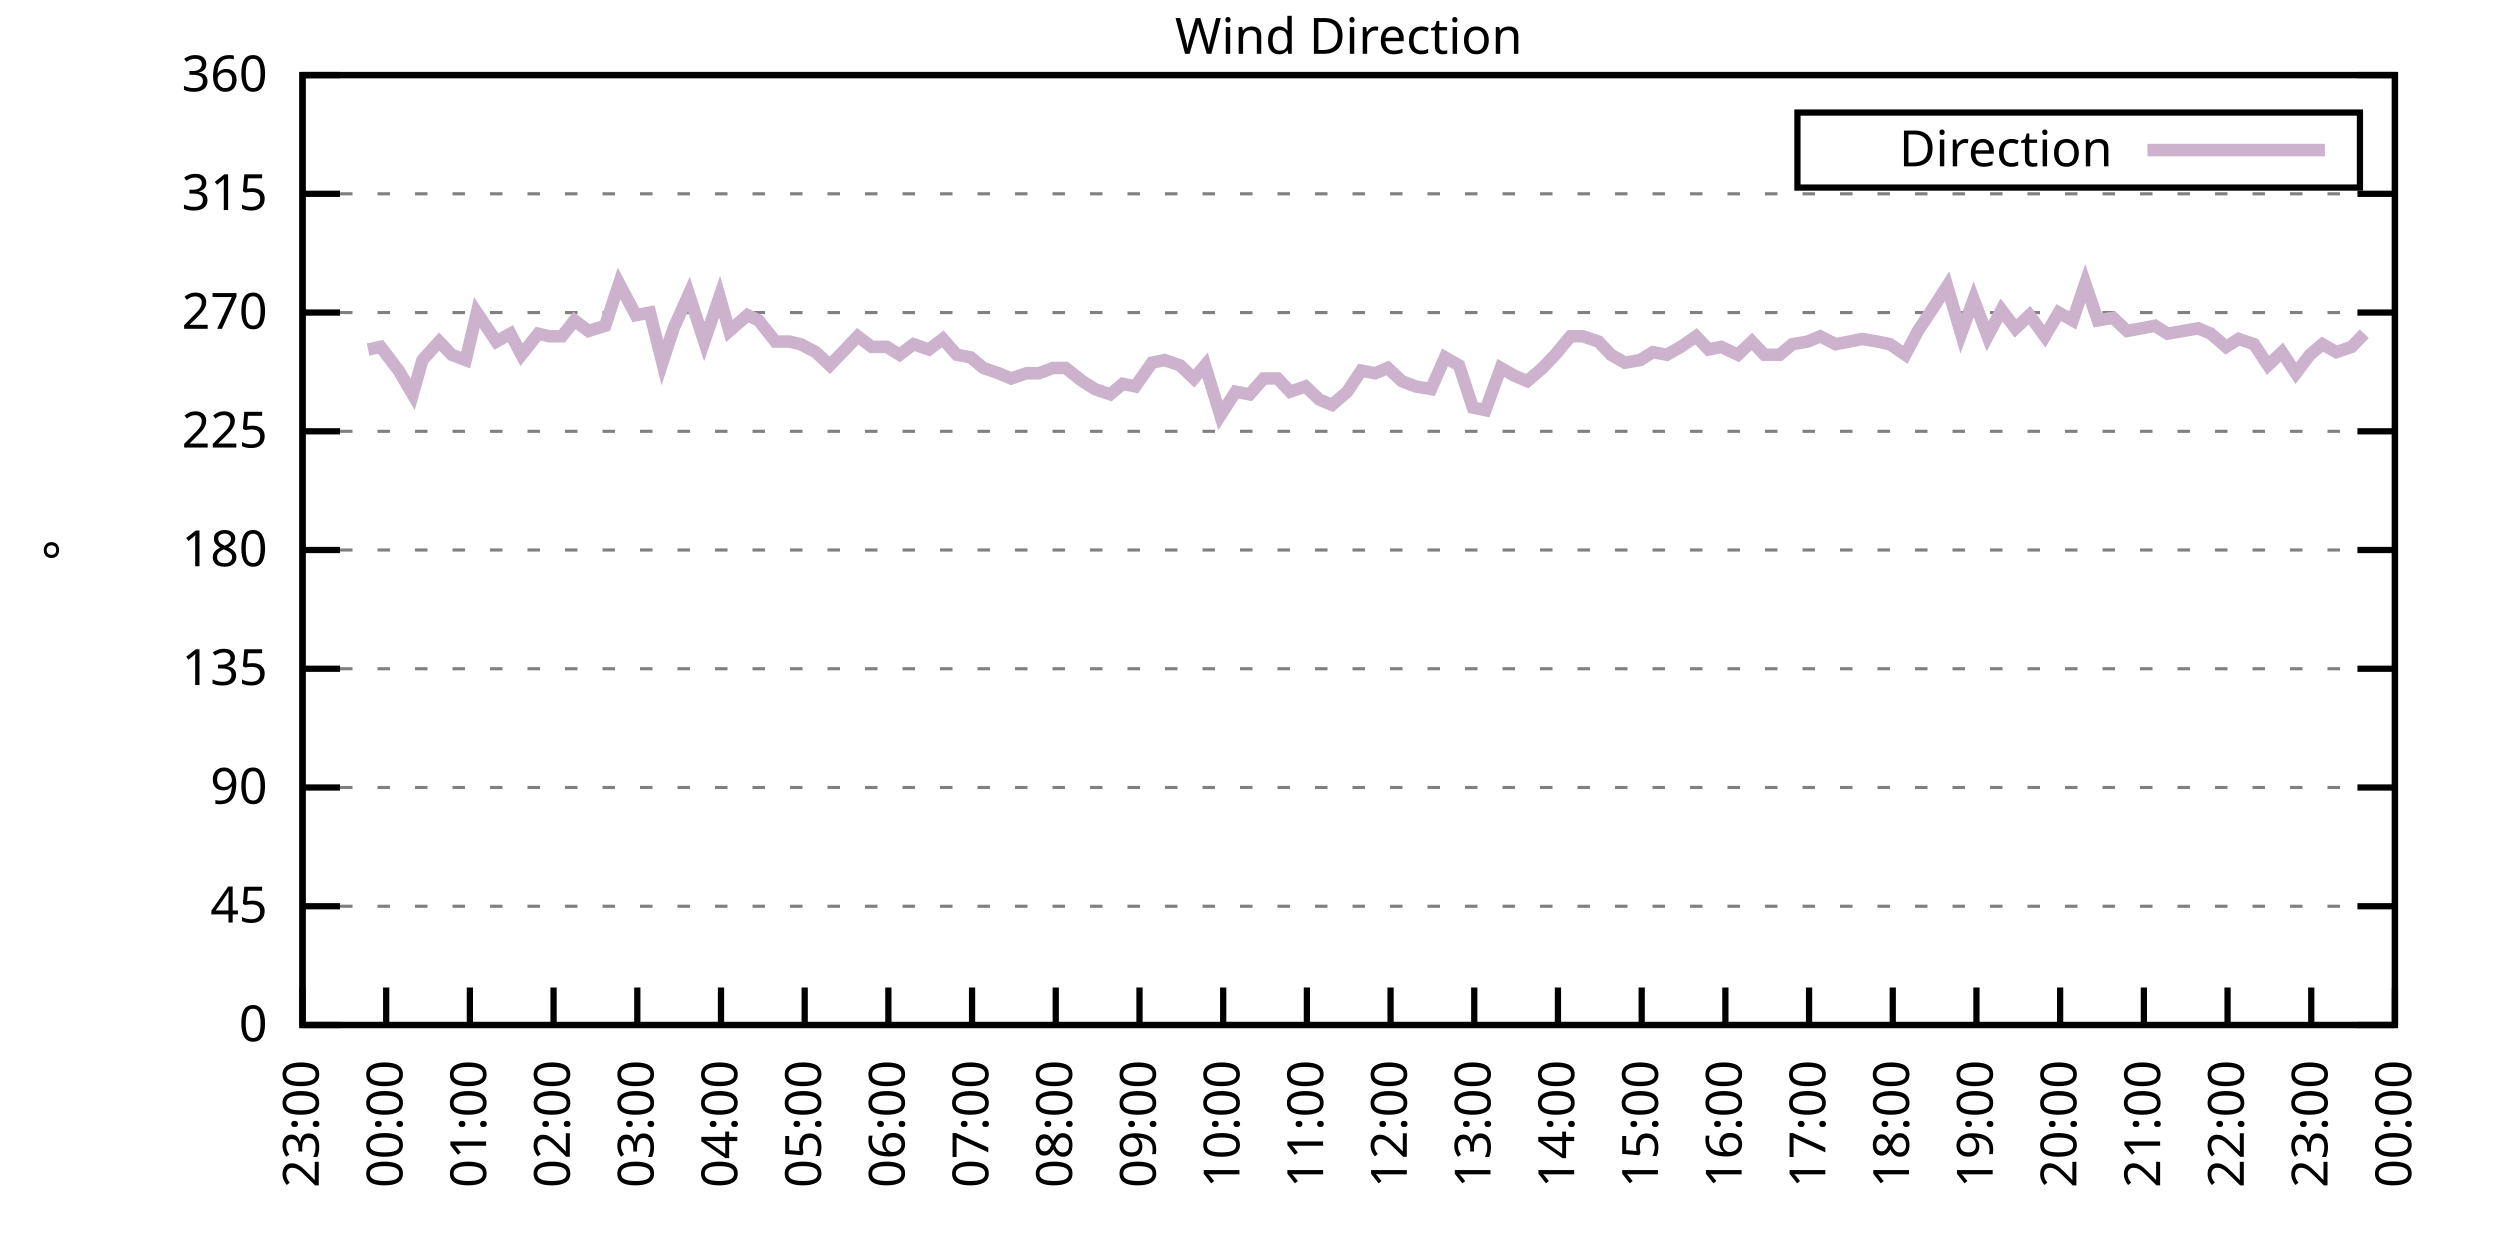
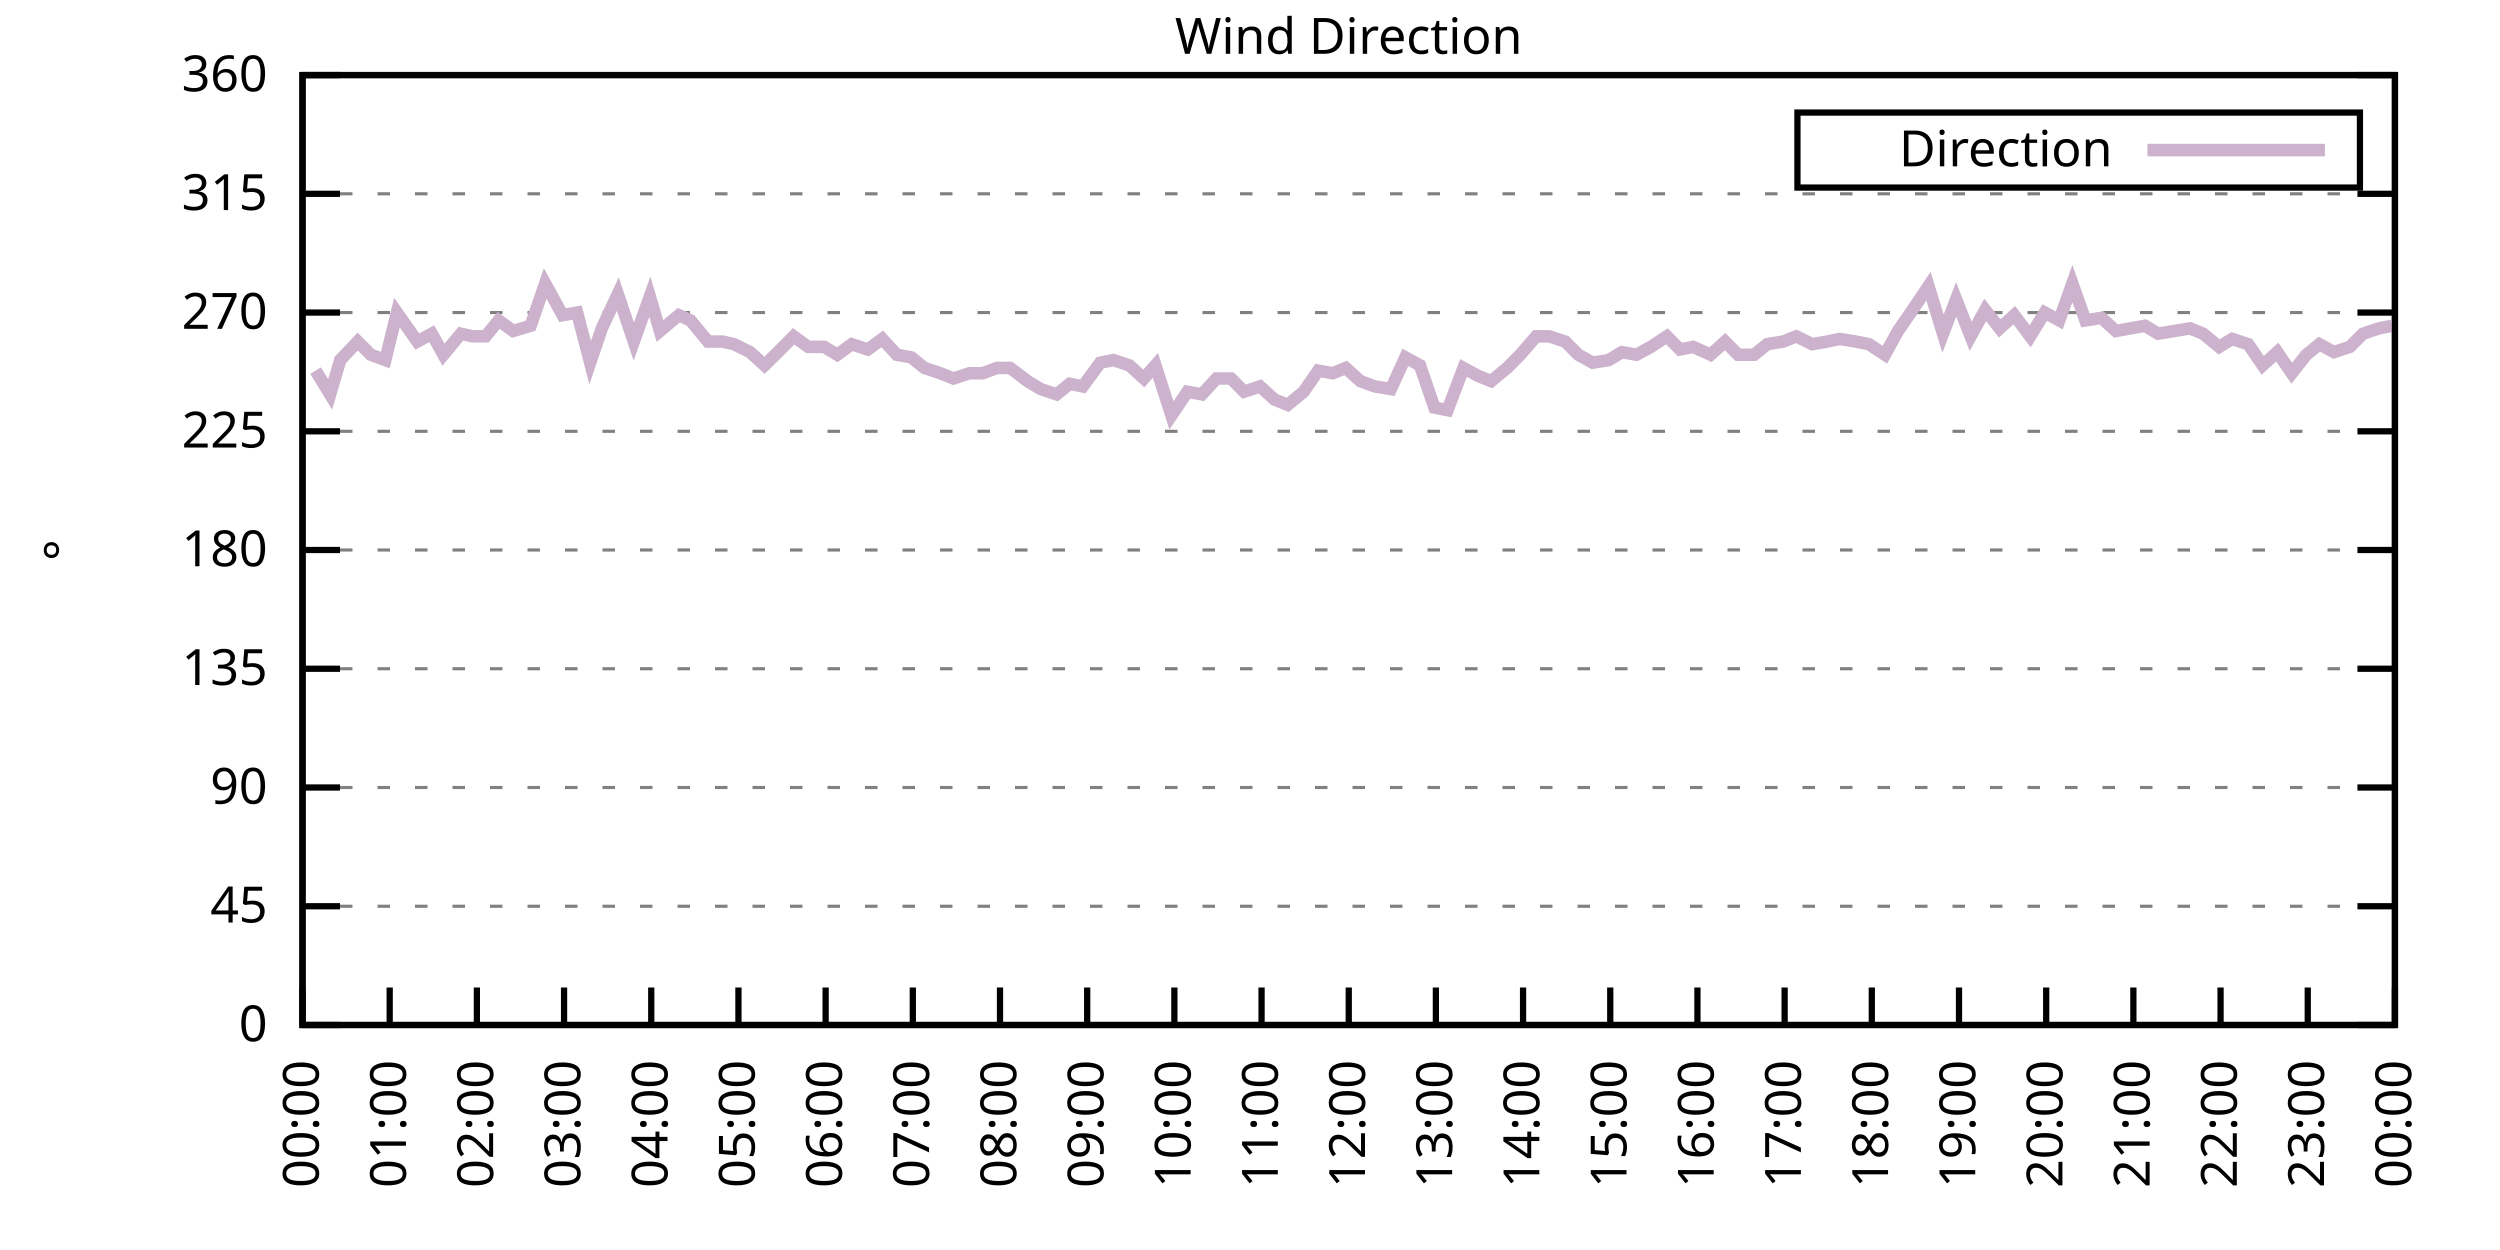
<svg xmlns="http://www.w3.org/2000/svg" xmlns:xlink="http://www.w3.org/1999/xlink" width="400" height="200" viewBox="0 0 400 200">
  <g id="gnuplot_canvas">
    <rect x="0" y="0" width="400" height="200" fill="none" />
    <defs>
      <circle id="gpDot" r="0.5" stroke-width="0.5" stroke="currentColor" />
      <path id="gpPt0" stroke-width="0.333" stroke="currentColor" d="M-1,0 h2 M0,-1 v2" />
      <path id="gpPt1" stroke-width="0.333" stroke="currentColor" d="M-1,-1 L1,1 M1,-1 L-1,1" />
      <path id="gpPt2" stroke-width="0.333" stroke="currentColor" d="M-1,0 L1,0 M0,-1 L0,1 M-1,-1 L1,1 M-1,1 L1,-1" />
      <rect id="gpPt3" stroke-width="0.333" stroke="currentColor" x="-1" y="-1" width="2" height="2" />
      <rect id="gpPt4" stroke-width="0.333" stroke="currentColor" fill="currentColor" x="-1" y="-1" width="2" height="2" />
      <circle id="gpPt5" stroke-width="0.333" stroke="currentColor" cx="0" cy="0" r="1" />
      <use xlink:href="#gpPt5" id="gpPt6" fill="currentColor" stroke="none" />
      <path id="gpPt7" stroke-width="0.333" stroke="currentColor" d="M0,-1.33 L-1.33,0.67 L1.33,0.67 z" />
      <use xlink:href="#gpPt7" id="gpPt8" fill="currentColor" stroke="none" />
      <use xlink:href="#gpPt7" id="gpPt9" stroke="currentColor" transform="rotate(180)" />
      <use xlink:href="#gpPt9" id="gpPt10" fill="currentColor" stroke="none" />
      <use xlink:href="#gpPt3" id="gpPt11" stroke="currentColor" transform="rotate(45)" />
      <use xlink:href="#gpPt11" id="gpPt12" fill="currentColor" stroke="none" />
      <path id="gpPt13" stroke-width="0.333" stroke="currentColor" d="M0,1.330 L1.265,0.411 L0.782,-1.067 L-0.782,-1.076 L-1.265,0.411 z" />
      <use xlink:href="#gpPt13" id="gpPt14" fill="currentColor" stroke="none" />
      <filter id="textbox" filterUnits="objectBoundingBox" x="0" y="0" height="1" width="1">
        <feFlood flood-color="white" flood-opacity="1" result="bgnd" />
        <feComposite in="SourceGraphic" in2="bgnd" operator="atop" />
      </filter>
      <filter id="greybox" filterUnits="objectBoundingBox" x="0" y="0" height="1" width="1">
        <feFlood flood-color="lightgrey" flood-opacity="1" result="grey" />
        <feComposite in="SourceGraphic" in2="grey" operator="atop" />
      </filter>
    </defs>
    <g fill="none" color="white" stroke="currentColor" stroke-width="1.00" stroke-linecap="butt" stroke-linejoin="miter">
</g>
    <g fill="none" color="black" stroke="currentColor" stroke-width="1.00" stroke-linecap="butt" stroke-linejoin="miter">
      <g stroke="none" shape-rendering="crispEdges">
        <polygon fill="rgb(255, 255, 255)" points="48.40,164.00 383.18,164.00 383.18,12.02 48.40,12.02 " />
      </g>
    </g>
    <g fill="none" color="black" stroke="currentColor" stroke-width="1.00" stroke-linecap="butt" stroke-linejoin="miter">
</g>
    <g fill="none" color="black" stroke="black" stroke-width="0.50" stroke-linecap="butt" stroke-linejoin="miter">
</g>
    <g fill="none" color="gray" stroke="currentColor" stroke-width="0.50" stroke-linecap="butt" stroke-linejoin="miter">
      <path stroke="gray" stroke-dasharray="2,4" class="gridline" d="M48.40,164.00 L383.19,164.00  " />
    </g>
    <g fill="none" color="gray" stroke="gray" stroke-width="1.00" stroke-linecap="butt" stroke-linejoin="miter">
</g>
    <g fill="none" color="black" stroke="currentColor" stroke-width="1.00" stroke-linecap="butt" stroke-linejoin="miter">
      <path stroke="black" d="M48.40,164.00 L54.40,164.00 M383.19,164.00 L377.19,164.00  " />
      <g transform="translate(42.80,166.60)" stroke="none" fill="black" font-family="Sans" font-size="8.00" text-anchor="end">
        <text>
          <tspan font-family="Sans"> 0</tspan>
        </text>
      </g>
    </g>
    <g fill="none" color="black" stroke="currentColor" stroke-width="1.00" stroke-linecap="butt" stroke-linejoin="miter">
</g>
    <g fill="none" color="black" stroke="black" stroke-width="0.50" stroke-linecap="butt" stroke-linejoin="miter">
</g>
    <g fill="none" color="gray" stroke="currentColor" stroke-width="0.50" stroke-linecap="butt" stroke-linejoin="miter">
      <path stroke="gray" stroke-dasharray="2,4" class="gridline" d="M48.40,145.00 L383.19,145.00  " />
    </g>
    <g fill="none" color="gray" stroke="gray" stroke-width="1.00" stroke-linecap="butt" stroke-linejoin="miter">
</g>
    <g fill="none" color="black" stroke="currentColor" stroke-width="1.00" stroke-linecap="butt" stroke-linejoin="miter">
      <path stroke="black" d="M48.40,145.00 L54.40,145.00 M383.19,145.00 L377.19,145.00  " />
      <g transform="translate(42.80,147.60)" stroke="none" fill="black" font-family="Sans" font-size="8.00" text-anchor="end">
        <text>
          <tspan font-family="Sans"> 45</tspan>
        </text>
      </g>
    </g>
    <g fill="none" color="black" stroke="currentColor" stroke-width="1.00" stroke-linecap="butt" stroke-linejoin="miter">
</g>
    <g fill="none" color="black" stroke="black" stroke-width="0.50" stroke-linecap="butt" stroke-linejoin="miter">
</g>
    <g fill="none" color="gray" stroke="currentColor" stroke-width="0.50" stroke-linecap="butt" stroke-linejoin="miter">
      <path stroke="gray" stroke-dasharray="2,4" class="gridline" d="M48.40,126.00 L383.19,126.00  " />
    </g>
    <g fill="none" color="gray" stroke="gray" stroke-width="1.00" stroke-linecap="butt" stroke-linejoin="miter">
</g>
    <g fill="none" color="black" stroke="currentColor" stroke-width="1.00" stroke-linecap="butt" stroke-linejoin="miter">
      <path stroke="black" d="M48.40,126.00 L54.40,126.00 M383.19,126.00 L377.19,126.00  " />
      <g transform="translate(42.80,128.60)" stroke="none" fill="black" font-family="Sans" font-size="8.00" text-anchor="end">
        <text>
          <tspan font-family="Sans"> 90</tspan>
        </text>
      </g>
    </g>
    <g fill="none" color="black" stroke="currentColor" stroke-width="1.00" stroke-linecap="butt" stroke-linejoin="miter">
</g>
    <g fill="none" color="black" stroke="black" stroke-width="0.50" stroke-linecap="butt" stroke-linejoin="miter">
</g>
    <g fill="none" color="gray" stroke="currentColor" stroke-width="0.50" stroke-linecap="butt" stroke-linejoin="miter">
      <path stroke="gray" stroke-dasharray="2,4" class="gridline" d="M48.40,107.00 L383.19,107.00  " />
    </g>
    <g fill="none" color="gray" stroke="gray" stroke-width="1.00" stroke-linecap="butt" stroke-linejoin="miter">
</g>
    <g fill="none" color="black" stroke="currentColor" stroke-width="1.00" stroke-linecap="butt" stroke-linejoin="miter">
      <path stroke="black" d="M48.40,107.00 L54.40,107.00 M383.19,107.00 L377.19,107.00  " />
      <g transform="translate(42.80,109.60)" stroke="none" fill="black" font-family="Sans" font-size="8.00" text-anchor="end">
        <text>
          <tspan font-family="Sans"> 135</tspan>
        </text>
      </g>
    </g>
    <g fill="none" color="black" stroke="currentColor" stroke-width="1.00" stroke-linecap="butt" stroke-linejoin="miter">
</g>
    <g fill="none" color="black" stroke="black" stroke-width="0.50" stroke-linecap="butt" stroke-linejoin="miter">
</g>
    <g fill="none" color="gray" stroke="currentColor" stroke-width="0.50" stroke-linecap="butt" stroke-linejoin="miter">
      <path stroke="gray" stroke-dasharray="2,4" class="gridline" d="M48.40,88.00 L383.19,88.00  " />
    </g>
    <g fill="none" color="gray" stroke="gray" stroke-width="1.00" stroke-linecap="butt" stroke-linejoin="miter">
</g>
    <g fill="none" color="black" stroke="currentColor" stroke-width="1.00" stroke-linecap="butt" stroke-linejoin="miter">
      <path stroke="black" d="M48.40,88.00 L54.40,88.00 M383.19,88.00 L377.19,88.00  " />
      <g transform="translate(42.80,90.60)" stroke="none" fill="black" font-family="Sans" font-size="8.00" text-anchor="end">
        <text>
          <tspan font-family="Sans"> 180</tspan>
        </text>
      </g>
    </g>
    <g fill="none" color="black" stroke="currentColor" stroke-width="1.00" stroke-linecap="butt" stroke-linejoin="miter">
</g>
    <g fill="none" color="black" stroke="black" stroke-width="0.50" stroke-linecap="butt" stroke-linejoin="miter">
</g>
    <g fill="none" color="gray" stroke="currentColor" stroke-width="0.50" stroke-linecap="butt" stroke-linejoin="miter">
      <path stroke="gray" stroke-dasharray="2,4" class="gridline" d="M48.40,69.01 L383.19,69.01  " />
    </g>
    <g fill="none" color="gray" stroke="gray" stroke-width="1.00" stroke-linecap="butt" stroke-linejoin="miter">
</g>
    <g fill="none" color="black" stroke="currentColor" stroke-width="1.00" stroke-linecap="butt" stroke-linejoin="miter">
      <path stroke="black" d="M48.40,69.01 L54.40,69.01 M383.19,69.01 L377.19,69.01  " />
      <g transform="translate(42.80,71.61)" stroke="none" fill="black" font-family="Sans" font-size="8.00" text-anchor="end">
        <text>
          <tspan font-family="Sans"> 225</tspan>
        </text>
      </g>
    </g>
    <g fill="none" color="black" stroke="currentColor" stroke-width="1.00" stroke-linecap="butt" stroke-linejoin="miter">
</g>
    <g fill="none" color="black" stroke="black" stroke-width="0.50" stroke-linecap="butt" stroke-linejoin="miter">
</g>
    <g fill="none" color="gray" stroke="currentColor" stroke-width="0.50" stroke-linecap="butt" stroke-linejoin="miter">
      <path stroke="gray" stroke-dasharray="2,4" class="gridline" d="M48.40,50.01 L383.19,50.01  " />
    </g>
    <g fill="none" color="gray" stroke="gray" stroke-width="1.00" stroke-linecap="butt" stroke-linejoin="miter">
</g>
    <g fill="none" color="black" stroke="currentColor" stroke-width="1.00" stroke-linecap="butt" stroke-linejoin="miter">
      <path stroke="black" d="M48.40,50.01 L54.40,50.01 M383.19,50.01 L377.19,50.01  " />
      <g transform="translate(42.80,52.61)" stroke="none" fill="black" font-family="Sans" font-size="8.00" text-anchor="end">
        <text>
          <tspan font-family="Sans"> 270</tspan>
        </text>
      </g>
    </g>
    <g fill="none" color="black" stroke="currentColor" stroke-width="1.00" stroke-linecap="butt" stroke-linejoin="miter">
</g>
    <g fill="none" color="black" stroke="black" stroke-width="0.50" stroke-linecap="butt" stroke-linejoin="miter">
</g>
    <g fill="none" color="gray" stroke="currentColor" stroke-width="0.50" stroke-linecap="butt" stroke-linejoin="miter">
      <path stroke="gray" stroke-dasharray="2,4" class="gridline" d="M48.40,31.01 L383.19,31.01  " />
    </g>
    <g fill="none" color="gray" stroke="gray" stroke-width="1.00" stroke-linecap="butt" stroke-linejoin="miter">
</g>
    <g fill="none" color="black" stroke="currentColor" stroke-width="1.00" stroke-linecap="butt" stroke-linejoin="miter">
      <path stroke="black" d="M48.40,31.01 L54.40,31.01 M383.19,31.01 L377.19,31.01  " />
      <g transform="translate(42.80,33.61)" stroke="none" fill="black" font-family="Sans" font-size="8.00" text-anchor="end">
        <text>
          <tspan font-family="Sans"> 315</tspan>
        </text>
      </g>
    </g>
    <g fill="none" color="black" stroke="currentColor" stroke-width="1.00" stroke-linecap="butt" stroke-linejoin="miter">
</g>
    <g fill="none" color="black" stroke="black" stroke-width="0.50" stroke-linecap="butt" stroke-linejoin="miter">
</g>
    <g fill="none" color="gray" stroke="currentColor" stroke-width="0.50" stroke-linecap="butt" stroke-linejoin="miter">
      <path stroke="gray" stroke-dasharray="2,4" class="gridline" d="M48.40,12.01 L383.19,12.01  " />
    </g>
    <g fill="none" color="gray" stroke="gray" stroke-width="1.00" stroke-linecap="butt" stroke-linejoin="miter">
</g>
    <g fill="none" color="black" stroke="currentColor" stroke-width="1.00" stroke-linecap="butt" stroke-linejoin="miter">
      <path stroke="black" d="M48.40,12.01 L54.40,12.01 M383.19,12.01 L377.19,12.01  " />
      <g transform="translate(42.80,14.61)" stroke="none" fill="black" font-family="Sans" font-size="8.00" text-anchor="end">
        <text>
          <tspan font-family="Sans"> 360</tspan>
        </text>
      </g>
    </g>
    <g fill="none" color="black" stroke="currentColor" stroke-width="1.00" stroke-linecap="butt" stroke-linejoin="miter">
      <path stroke="black" d="M48.40,164.00 L48.40,158.00  " />
      <g transform="translate(51.00,169.60) rotate(270.00)" stroke="none" fill="black" font-family="Sans" font-size="8.00" text-anchor="end">
        <text>
-           <tspan font-family="Sans">23:00</tspan>
-         </text>
-       </g>
-     </g>
-     <g fill="none" color="black" stroke="currentColor" stroke-width="1.00" stroke-linecap="butt" stroke-linejoin="miter">
-       <path stroke="black" d="M61.79,164.00 L61.79,158.00  " />
-       <g transform="translate(64.39,169.60) rotate(270.00)" stroke="none" fill="black" font-family="Sans" font-size="8.00" text-anchor="end">
-         <text>
          <tspan font-family="Sans">00:00</tspan>
        </text>
      </g>
    </g>
    <g fill="none" color="black" stroke="currentColor" stroke-width="1.00" stroke-linecap="butt" stroke-linejoin="miter">
-       <path stroke="black" d="M75.18,164.00 L75.18,158.00  " />
-       <g transform="translate(77.78,169.60) rotate(270.00)" stroke="none" fill="black" font-family="Sans" font-size="8.00" text-anchor="end">
+       <path stroke="black" d="M62.35,164.00 L62.35,158.00  " />
+       <g transform="translate(64.95,169.60) rotate(270.00)" stroke="none" fill="black" font-family="Sans" font-size="8.00" text-anchor="end">
        <text>
          <tspan font-family="Sans">01:00</tspan>
        </text>
      </g>
    </g>
    <g fill="none" color="black" stroke="currentColor" stroke-width="1.00" stroke-linecap="butt" stroke-linejoin="miter">
-       <path stroke="black" d="M88.57,164.00 L88.57,158.00  " />
-       <g transform="translate(91.17,169.60) rotate(270.00)" stroke="none" fill="black" font-family="Sans" font-size="8.00" text-anchor="end">
+       <path stroke="black" d="M76.30,164.00 L76.30,158.00  " />
+       <g transform="translate(78.90,169.60) rotate(270.00)" stroke="none" fill="black" font-family="Sans" font-size="8.00" text-anchor="end">
        <text>
          <tspan font-family="Sans">02:00</tspan>
        </text>
      </g>
    </g>
    <g fill="none" color="black" stroke="currentColor" stroke-width="1.00" stroke-linecap="butt" stroke-linejoin="miter">
-       <path stroke="black" d="M101.97,164.00 L101.97,158.00  " />
-       <g transform="translate(104.57,169.60) rotate(270.00)" stroke="none" fill="black" font-family="Sans" font-size="8.00" text-anchor="end">
+       <path stroke="black" d="M90.25,164.00 L90.25,158.00  " />
+       <g transform="translate(92.85,169.60) rotate(270.00)" stroke="none" fill="black" font-family="Sans" font-size="8.00" text-anchor="end">
        <text>
          <tspan font-family="Sans">03:00</tspan>
        </text>
      </g>
    </g>
    <g fill="none" color="black" stroke="currentColor" stroke-width="1.00" stroke-linecap="butt" stroke-linejoin="miter">
-       <path stroke="black" d="M115.36,164.00 L115.36,158.00  " />
-       <g transform="translate(117.96,169.60) rotate(270.00)" stroke="none" fill="black" font-family="Sans" font-size="8.00" text-anchor="end">
+       <path stroke="black" d="M104.20,164.00 L104.20,158.00  " />
+       <g transform="translate(106.80,169.60) rotate(270.00)" stroke="none" fill="black" font-family="Sans" font-size="8.00" text-anchor="end">
        <text>
          <tspan font-family="Sans">04:00</tspan>
        </text>
      </g>
    </g>
    <g fill="none" color="black" stroke="currentColor" stroke-width="1.00" stroke-linecap="butt" stroke-linejoin="miter">
-       <path stroke="black" d="M128.75,164.00 L128.75,158.00  " />
-       <g transform="translate(131.35,169.60) rotate(270.00)" stroke="none" fill="black" font-family="Sans" font-size="8.00" text-anchor="end">
+       <path stroke="black" d="M118.15,164.00 L118.15,158.00  " />
+       <g transform="translate(120.75,169.60) rotate(270.00)" stroke="none" fill="black" font-family="Sans" font-size="8.00" text-anchor="end">
        <text>
          <tspan font-family="Sans">05:00</tspan>
        </text>
      </g>
    </g>
    <g fill="none" color="black" stroke="currentColor" stroke-width="1.00" stroke-linecap="butt" stroke-linejoin="miter">
-       <path stroke="black" d="M142.14,164.00 L142.14,158.00  " />
-       <g transform="translate(144.74,169.60) rotate(270.00)" stroke="none" fill="black" font-family="Sans" font-size="8.00" text-anchor="end">
+       <path stroke="black" d="M132.10,164.00 L132.10,158.00  " />
+       <g transform="translate(134.70,169.60) rotate(270.00)" stroke="none" fill="black" font-family="Sans" font-size="8.00" text-anchor="end">
        <text>
          <tspan font-family="Sans">06:00</tspan>
        </text>
      </g>
    </g>
    <g fill="none" color="black" stroke="currentColor" stroke-width="1.00" stroke-linecap="butt" stroke-linejoin="miter">
-       <path stroke="black" d="M155.53,164.00 L155.53,158.00  " />
-       <g transform="translate(158.13,169.60) rotate(270.00)" stroke="none" fill="black" font-family="Sans" font-size="8.00" text-anchor="end">
+       <path stroke="black" d="M146.05,164.00 L146.05,158.00  " />
+       <g transform="translate(148.65,169.60) rotate(270.00)" stroke="none" fill="black" font-family="Sans" font-size="8.00" text-anchor="end">
        <text>
          <tspan font-family="Sans">07:00</tspan>
        </text>
      </g>
    </g>
    <g fill="none" color="black" stroke="currentColor" stroke-width="1.00" stroke-linecap="butt" stroke-linejoin="miter">
-       <path stroke="black" d="M168.92,164.00 L168.92,158.00  " />
-       <g transform="translate(171.52,169.60) rotate(270.00)" stroke="none" fill="black" font-family="Sans" font-size="8.00" text-anchor="end">
+       <path stroke="black" d="M160.00,164.00 L160.00,158.00  " />
+       <g transform="translate(162.60,169.60) rotate(270.00)" stroke="none" fill="black" font-family="Sans" font-size="8.00" text-anchor="end">
        <text>
          <tspan font-family="Sans">08:00</tspan>
        </text>
      </g>
    </g>
    <g fill="none" color="black" stroke="currentColor" stroke-width="1.00" stroke-linecap="butt" stroke-linejoin="miter">
-       <path stroke="black" d="M182.32,164.00 L182.32,158.00  " />
-       <g transform="translate(184.92,169.60) rotate(270.00)" stroke="none" fill="black" font-family="Sans" font-size="8.00" text-anchor="end">
+       <path stroke="black" d="M173.95,164.00 L173.95,158.00  " />
+       <g transform="translate(176.55,169.60) rotate(270.00)" stroke="none" fill="black" font-family="Sans" font-size="8.00" text-anchor="end">
        <text>
          <tspan font-family="Sans">09:00</tspan>
        </text>
      </g>
    </g>
    <g fill="none" color="black" stroke="currentColor" stroke-width="1.00" stroke-linecap="butt" stroke-linejoin="miter">
-       <path stroke="black" d="M195.71,164.00 L195.71,158.00  " />
-       <g transform="translate(198.31,169.60) rotate(270.00)" stroke="none" fill="black" font-family="Sans" font-size="8.00" text-anchor="end">
+       <path stroke="black" d="M187.90,164.00 L187.90,158.00  " />
+       <g transform="translate(190.50,169.60) rotate(270.00)" stroke="none" fill="black" font-family="Sans" font-size="8.00" text-anchor="end">
        <text>
          <tspan font-family="Sans">10:00</tspan>
        </text>
      </g>
    </g>
    <g fill="none" color="black" stroke="currentColor" stroke-width="1.00" stroke-linecap="butt" stroke-linejoin="miter">
-       <path stroke="black" d="M209.10,164.00 L209.10,158.00  " />
-       <g transform="translate(211.70,169.60) rotate(270.00)" stroke="none" fill="black" font-family="Sans" font-size="8.00" text-anchor="end">
+       <path stroke="black" d="M201.85,164.00 L201.85,158.00  " />
+       <g transform="translate(204.45,169.60) rotate(270.00)" stroke="none" fill="black" font-family="Sans" font-size="8.00" text-anchor="end">
        <text>
          <tspan font-family="Sans">11:00</tspan>
        </text>
      </g>
    </g>
    <g fill="none" color="black" stroke="currentColor" stroke-width="1.00" stroke-linecap="butt" stroke-linejoin="miter">
-       <path stroke="black" d="M222.49,164.00 L222.49,158.00  " />
-       <g transform="translate(225.09,169.60) rotate(270.00)" stroke="none" fill="black" font-family="Sans" font-size="8.00" text-anchor="end">
+       <path stroke="black" d="M215.80,164.00 L215.80,158.00  " />
+       <g transform="translate(218.40,169.60) rotate(270.00)" stroke="none" fill="black" font-family="Sans" font-size="8.00" text-anchor="end">
        <text>
          <tspan font-family="Sans">12:00</tspan>
        </text>
      </g>
    </g>
    <g fill="none" color="black" stroke="currentColor" stroke-width="1.00" stroke-linecap="butt" stroke-linejoin="miter">
-       <path stroke="black" d="M235.88,164.00 L235.88,158.00  " />
-       <g transform="translate(238.48,169.60) rotate(270.00)" stroke="none" fill="black" font-family="Sans" font-size="8.00" text-anchor="end">
+       <path stroke="black" d="M229.74,164.00 L229.74,158.00  " />
+       <g transform="translate(232.34,169.60) rotate(270.00)" stroke="none" fill="black" font-family="Sans" font-size="8.00" text-anchor="end">
        <text>
          <tspan font-family="Sans">13:00</tspan>
        </text>
      </g>
    </g>
    <g fill="none" color="black" stroke="currentColor" stroke-width="1.00" stroke-linecap="butt" stroke-linejoin="miter">
-       <path stroke="black" d="M249.27,164.00 L249.27,158.00  " />
-       <g transform="translate(251.87,169.60) rotate(270.00)" stroke="none" fill="black" font-family="Sans" font-size="8.00" text-anchor="end">
+       <path stroke="black" d="M243.69,164.00 L243.69,158.00  " />
+       <g transform="translate(246.29,169.60) rotate(270.00)" stroke="none" fill="black" font-family="Sans" font-size="8.00" text-anchor="end">
        <text>
          <tspan font-family="Sans">14:00</tspan>
        </text>
      </g>
    </g>
    <g fill="none" color="black" stroke="currentColor" stroke-width="1.00" stroke-linecap="butt" stroke-linejoin="miter">
-       <path stroke="black" d="M262.67,164.00 L262.67,158.00  " />
-       <g transform="translate(265.27,169.60) rotate(270.00)" stroke="none" fill="black" font-family="Sans" font-size="8.00" text-anchor="end">
+       <path stroke="black" d="M257.64,164.00 L257.64,158.00  " />
+       <g transform="translate(260.24,169.60) rotate(270.00)" stroke="none" fill="black" font-family="Sans" font-size="8.00" text-anchor="end">
        <text>
          <tspan font-family="Sans">15:00</tspan>
        </text>
      </g>
    </g>
    <g fill="none" color="black" stroke="currentColor" stroke-width="1.00" stroke-linecap="butt" stroke-linejoin="miter">
-       <path stroke="black" d="M276.06,164.00 L276.06,158.00  " />
-       <g transform="translate(278.66,169.60) rotate(270.00)" stroke="none" fill="black" font-family="Sans" font-size="8.00" text-anchor="end">
+       <path stroke="black" d="M271.59,164.00 L271.59,158.00  " />
+       <g transform="translate(274.19,169.60) rotate(270.00)" stroke="none" fill="black" font-family="Sans" font-size="8.00" text-anchor="end">
        <text>
          <tspan font-family="Sans">16:00</tspan>
        </text>
      </g>
    </g>
    <g fill="none" color="black" stroke="currentColor" stroke-width="1.00" stroke-linecap="butt" stroke-linejoin="miter">
-       <path stroke="black" d="M289.45,164.00 L289.45,158.00  " />
-       <g transform="translate(292.05,169.60) rotate(270.00)" stroke="none" fill="black" font-family="Sans" font-size="8.00" text-anchor="end">
+       <path stroke="black" d="M285.54,164.00 L285.54,158.00  " />
+       <g transform="translate(288.14,169.60) rotate(270.00)" stroke="none" fill="black" font-family="Sans" font-size="8.00" text-anchor="end">
        <text>
          <tspan font-family="Sans">17:00</tspan>
        </text>
      </g>
    </g>
    <g fill="none" color="black" stroke="currentColor" stroke-width="1.00" stroke-linecap="butt" stroke-linejoin="miter">
-       <path stroke="black" d="M302.84,164.00 L302.84,158.00  " />
-       <g transform="translate(305.44,169.60) rotate(270.00)" stroke="none" fill="black" font-family="Sans" font-size="8.00" text-anchor="end">
+       <path stroke="black" d="M299.49,164.00 L299.49,158.00  " />
+       <g transform="translate(302.09,169.60) rotate(270.00)" stroke="none" fill="black" font-family="Sans" font-size="8.00" text-anchor="end">
        <text>
          <tspan font-family="Sans">18:00</tspan>
        </text>
      </g>
    </g>
    <g fill="none" color="black" stroke="currentColor" stroke-width="1.00" stroke-linecap="butt" stroke-linejoin="miter">
-       <path stroke="black" d="M316.23,164.00 L316.23,158.00  " />
-       <g transform="translate(318.83,169.60) rotate(270.00)" stroke="none" fill="black" font-family="Sans" font-size="8.00" text-anchor="end">
+       <path stroke="black" d="M313.44,164.00 L313.44,158.00  " />
+       <g transform="translate(316.04,169.60) rotate(270.00)" stroke="none" fill="black" font-family="Sans" font-size="8.00" text-anchor="end">
        <text>
          <tspan font-family="Sans">19:00</tspan>
        </text>
      </g>
    </g>
    <g fill="none" color="black" stroke="currentColor" stroke-width="1.00" stroke-linecap="butt" stroke-linejoin="miter">
-       <path stroke="black" d="M329.62,164.00 L329.62,158.00  " />
-       <g transform="translate(332.22,169.60) rotate(270.00)" stroke="none" fill="black" font-family="Sans" font-size="8.00" text-anchor="end">
+       <path stroke="black" d="M327.39,164.00 L327.39,158.00  " />
+       <g transform="translate(329.99,169.60) rotate(270.00)" stroke="none" fill="black" font-family="Sans" font-size="8.00" text-anchor="end">
        <text>
          <tspan font-family="Sans">20:00</tspan>
        </text>
      </g>
    </g>
    <g fill="none" color="black" stroke="currentColor" stroke-width="1.00" stroke-linecap="butt" stroke-linejoin="miter">
-       <path stroke="black" d="M343.02,164.00 L343.02,158.00  " />
-       <g transform="translate(345.62,169.60) rotate(270.00)" stroke="none" fill="black" font-family="Sans" font-size="8.00" text-anchor="end">
+       <path stroke="black" d="M341.34,164.00 L341.34,158.00  " />
+       <g transform="translate(343.94,169.60) rotate(270.00)" stroke="none" fill="black" font-family="Sans" font-size="8.00" text-anchor="end">
        <text>
          <tspan font-family="Sans">21:00</tspan>
        </text>
      </g>
    </g>
    <g fill="none" color="black" stroke="currentColor" stroke-width="1.00" stroke-linecap="butt" stroke-linejoin="miter">
-       <path stroke="black" d="M356.41,164.00 L356.41,158.00  " />
-       <g transform="translate(359.01,169.60) rotate(270.00)" stroke="none" fill="black" font-family="Sans" font-size="8.00" text-anchor="end">
+       <path stroke="black" d="M355.29,164.00 L355.29,158.00  " />
+       <g transform="translate(357.89,169.60) rotate(270.00)" stroke="none" fill="black" font-family="Sans" font-size="8.00" text-anchor="end">
        <text>
          <tspan font-family="Sans">22:00</tspan>
        </text>
      </g>
    </g>
    <g fill="none" color="black" stroke="currentColor" stroke-width="1.00" stroke-linecap="butt" stroke-linejoin="miter">
-       <path stroke="black" d="M369.80,164.00 L369.80,158.00  " />
-       <g transform="translate(372.40,169.60) rotate(270.00)" stroke="none" fill="black" font-family="Sans" font-size="8.00" text-anchor="end">
+       <path stroke="black" d="M369.24,164.00 L369.24,158.00  " />
+       <g transform="translate(371.84,169.60) rotate(270.00)" stroke="none" fill="black" font-family="Sans" font-size="8.00" text-anchor="end">
        <text>
          <tspan font-family="Sans">23:00</tspan>
        </text>
      </g>
    </g>
    <g fill="none" color="black" stroke="currentColor" stroke-width="1.00" stroke-linecap="butt" stroke-linejoin="miter">
      <path stroke="black" d="M383.19,164.00 L383.19,158.00  " />
      <g transform="translate(385.79,169.60) rotate(270.00)" stroke="none" fill="black" font-family="Sans" font-size="8.00" text-anchor="end">
        <text>
          <tspan font-family="Sans">00:00</tspan>
        </text>
      </g>
    </g>
    <g fill="none" color="black" stroke="currentColor" stroke-width="1.00" stroke-linecap="butt" stroke-linejoin="miter">
</g>
    <g fill="none" color="black" stroke="currentColor" stroke-width="1.00" stroke-linecap="butt" stroke-linejoin="miter">
      <path stroke="black" d="M48.40,12.01 L48.40,164.00 L383.19,164.00 L383.19,12.01 L48.40,12.01 Z  " />
    </g>
    <g fill="none" color="black" stroke="currentColor" stroke-width="1.00" stroke-linecap="butt" stroke-linejoin="miter">
</g>
    <g fill="none" color="black" stroke="currentColor" stroke-width="1.00" stroke-linecap="butt" stroke-linejoin="miter">
      <path stroke="black" d="M287.59,30.01 L287.59,18.01 L377.59,18.01 L377.59,30.01 L287.59,30.01 Z  " />
    </g>
    <g id="Wind_direction_plot_1">
      <g fill="none" color="white" stroke="black" stroke-width="2.00" stroke-linecap="butt" stroke-linejoin="miter">
</g>
      <g fill="none" color="black" stroke="currentColor" stroke-width="2.00" stroke-linecap="butt" stroke-linejoin="miter">
        <g transform="translate(337.99,26.61)" stroke="none" fill="black" font-family="Sans" font-size="8.00" text-anchor="end">
          <text>
            <tspan font-family="Sans">Direction</tspan>
          </text>
        </g>
      </g>
      <g fill="none" color="black" stroke="currentColor" stroke-width="2.00" stroke-linecap="butt" stroke-linejoin="miter">
-         <path stroke="rgb(204, 178, 204)" d="M343.59,24.01 L371.99,24.01 M58.89,55.92 L60.90,55.50 L63.80,59.30 L66.03,63.10 L67.59,57.61 L70.27,54.65   L72.28,56.76 L74.51,57.61 L76.30,50.01 L79.42,54.65 L81.66,53.39 L83.44,56.76 L86.12,53.39 L87.91,53.81   L89.91,53.81 L91.92,51.27 L94.15,52.96 L96.83,52.12 L99.06,45.36 L101.74,50.43 L103.98,50.01 L105.98,58.03   L107.77,52.54 L110.22,47.05 L112.68,54.65 L115.13,47.47 L116.70,52.96 L119.60,50.43 L121.38,51.27 L124.06,54.65   L126.29,54.65 L128.08,55.07 L130.54,56.34 L132.77,58.45 L135.22,55.92 L137.23,53.81 L139.46,55.50 L141.92,55.50   L143.93,56.76 L146.16,55.07 L148.61,55.92 L150.85,54.23 L153.08,56.76 L155.31,57.18 L157.32,58.87 L159.77,59.72   L161.78,60.56 L164.24,59.72 L166.25,59.72 L168.48,58.87 L170.49,58.87 L173.17,60.98 L175.17,62.25 L177.63,63.10   L179.64,61.41 L181.65,61.83 L184.32,58.03 L186.33,57.61 L188.79,58.45 L191.02,60.56 L192.81,58.45 L195.26,66.47   L197.72,62.67 L199.95,63.10 L202.18,60.56 L204.41,60.56 L206.42,62.67 L208.88,61.83 L211.11,63.94 L213.12,64.78   L215.57,62.67 L217.80,59.30 L220.04,59.72 L222.04,58.87 L224.28,60.98 L226.51,61.83 L228.96,62.25 L231.20,57.18   L233.43,58.45 L235.66,65.21 L237.67,65.63 L240.12,58.87 L242.36,60.14 L244.36,60.98 L246.82,58.87 L248.83,56.76   L251.28,53.81 L253.29,53.81 L255.75,54.65 L257.76,56.76 L259.99,58.03 L262.44,57.61 L264.45,56.34 L266.68,56.76   L268.92,55.50 L271.37,53.81 L273.38,55.92 L275.39,55.50 L278.07,56.76 L280.30,54.65 L282.31,56.76 L284.76,56.76   L286.77,55.07 L289.23,54.65 L291.23,53.81 L293.69,55.07 L295.92,54.65 L297.93,54.23 L300.39,54.65 L302.39,55.07   L304.85,56.76 L306.86,52.96 L309.09,49.59 L311.54,45.79 L313.78,53.39 L315.79,47.90 L318.02,53.81 L320.25,49.59   L322.48,52.54 L324.71,50.43 L327.17,53.81 L329.40,50.01 L331.63,51.27 L333.64,45.36 L335.65,51.27 L338.10,50.85   L340.34,52.96 L342.57,52.54 L344.80,52.12 L346.81,53.39 L349.26,52.96 L351.72,52.54 L353.73,53.39 L356.18,55.50   L358.19,54.23 L360.65,55.07 L362.88,58.45 L365.11,56.34 L367.34,59.72 L369.58,56.76 L371.58,55.07 L373.82,56.34   L376.27,55.50 L378.28,53.39  " />
+         <path stroke="rgb(204, 178, 204)" d="M343.59,24.01 L371.99,24.01 M50.49,59.30 L52.82,63.10 L54.44,57.61 L57.23,54.65 L59.33,56.76 L61.65,57.61   L63.51,50.01 L66.77,54.65 L69.09,53.39 L70.95,56.76 L73.74,53.39 L75.60,53.81 L77.69,53.81 L79.79,51.27   L82.11,52.96 L84.90,52.12 L87.23,45.36 L90.02,50.43 L92.34,50.01 L94.43,58.03 L96.29,52.54 L98.85,47.05   L101.41,54.65 L103.97,47.47 L105.59,52.96 L108.62,50.43 L110.48,51.27 L113.27,54.65 L115.59,54.65 L117.45,55.07   L120.01,56.34 L122.33,58.45 L124.89,55.92 L126.98,53.81 L129.31,55.50 L131.87,55.50 L133.96,56.76 L136.28,55.07   L138.84,55.92 L141.16,54.23 L143.49,56.76 L145.81,57.18 L147.91,58.87 L150.46,59.72 L152.56,60.56 L155.11,59.72   L157.21,59.72 L159.53,58.87 L161.62,58.87 L164.41,60.98 L166.51,62.25 L169.06,63.10 L171.16,61.41 L173.25,61.83   L176.04,58.03 L178.13,57.61 L180.69,58.45 L183.01,60.56 L184.87,58.45 L187.43,66.47 L189.99,62.67 L192.31,63.10   L194.64,60.56 L196.96,60.56 L199.06,62.67 L201.61,61.83 L203.94,63.94 L206.03,64.78 L208.59,62.67 L210.91,59.30   L213.24,59.72 L215.33,58.87 L217.65,60.98 L219.98,61.83 L222.54,62.25 L224.86,57.18 L227.19,58.45 L229.51,65.21   L231.60,65.63 L234.16,58.87 L236.49,60.14 L238.58,60.98 L241.14,58.87 L243.23,56.76 L245.79,53.81 L247.88,53.81   L250.44,54.65 L252.53,56.76 L254.85,58.03 L257.41,57.61 L259.50,56.34 L261.83,56.76 L264.15,55.50 L266.71,53.81   L268.80,55.92 L270.90,55.50 L273.69,56.76 L276.01,54.65 L278.10,56.76 L280.66,56.76 L282.75,55.07 L285.31,54.65   L287.40,53.81 L289.96,55.07 L292.29,54.65 L294.38,54.23 L296.94,54.65 L299.03,55.07 L301.58,56.76 L303.68,52.96   L306.00,49.59 L308.56,45.79 L310.88,53.39 L312.98,47.90 L315.30,53.81 L317.63,49.59 L319.95,52.54 L322.28,50.43   L324.83,53.81 L327.16,50.01 L329.48,51.27 L331.58,45.36 L333.67,51.27 L336.23,50.85 L338.55,52.96 L340.88,52.54   L343.20,52.12 L345.29,53.39 L347.85,52.96 L350.41,52.54 L352.50,53.39 L355.06,55.50 L357.15,54.23 L359.71,55.07   L362.03,58.45 L364.36,56.34 L366.68,59.72 L369.01,56.76 L371.10,55.07 L373.43,56.34 L375.98,55.50 L378.08,53.39   L380.63,52.54 L382.73,52.12  " />
      </g>
    </g>
    <g fill="none" color="black" stroke="currentColor" stroke-width="2.00" stroke-linecap="butt" stroke-linejoin="miter">
</g>
    <g fill="none" color="black" stroke="black" stroke-width="1.00" stroke-linecap="butt" stroke-linejoin="miter">
</g>
    <g fill="none" color="black" stroke="currentColor" stroke-width="1.00" stroke-linecap="butt" stroke-linejoin="miter">
      <path stroke="black" d="M48.40,12.01 L48.40,164.00 L383.19,164.00 L383.19,12.01 L48.40,12.01 Z  " />
      <g transform="translate(12.80,88.01) rotate(270.00)" stroke="none" fill="black" font-family="Sans" font-size="8.00" text-anchor="middle">
        <text>
          <tspan font-family="Sans">°</tspan>
        </text>
      </g>
    </g>
    <g fill="none" color="black" stroke="currentColor" stroke-width="1.00" stroke-linecap="butt" stroke-linejoin="miter">
</g>
    <g fill="none" color="black" stroke="currentColor" stroke-width="1.00" stroke-linecap="butt" stroke-linejoin="miter">
      <g transform="translate(215.79,8.61)" stroke="none" fill="black" font-family="Sans" font-size="8.00" text-anchor="middle">
        <text>
          <tspan font-family="Sans">Wind Direction</tspan>
        </text>
      </g>
    </g>
    <g fill="none" color="black" stroke="currentColor" stroke-width="1.00" stroke-linecap="butt" stroke-linejoin="miter">
</g>
  </g>
</svg>
